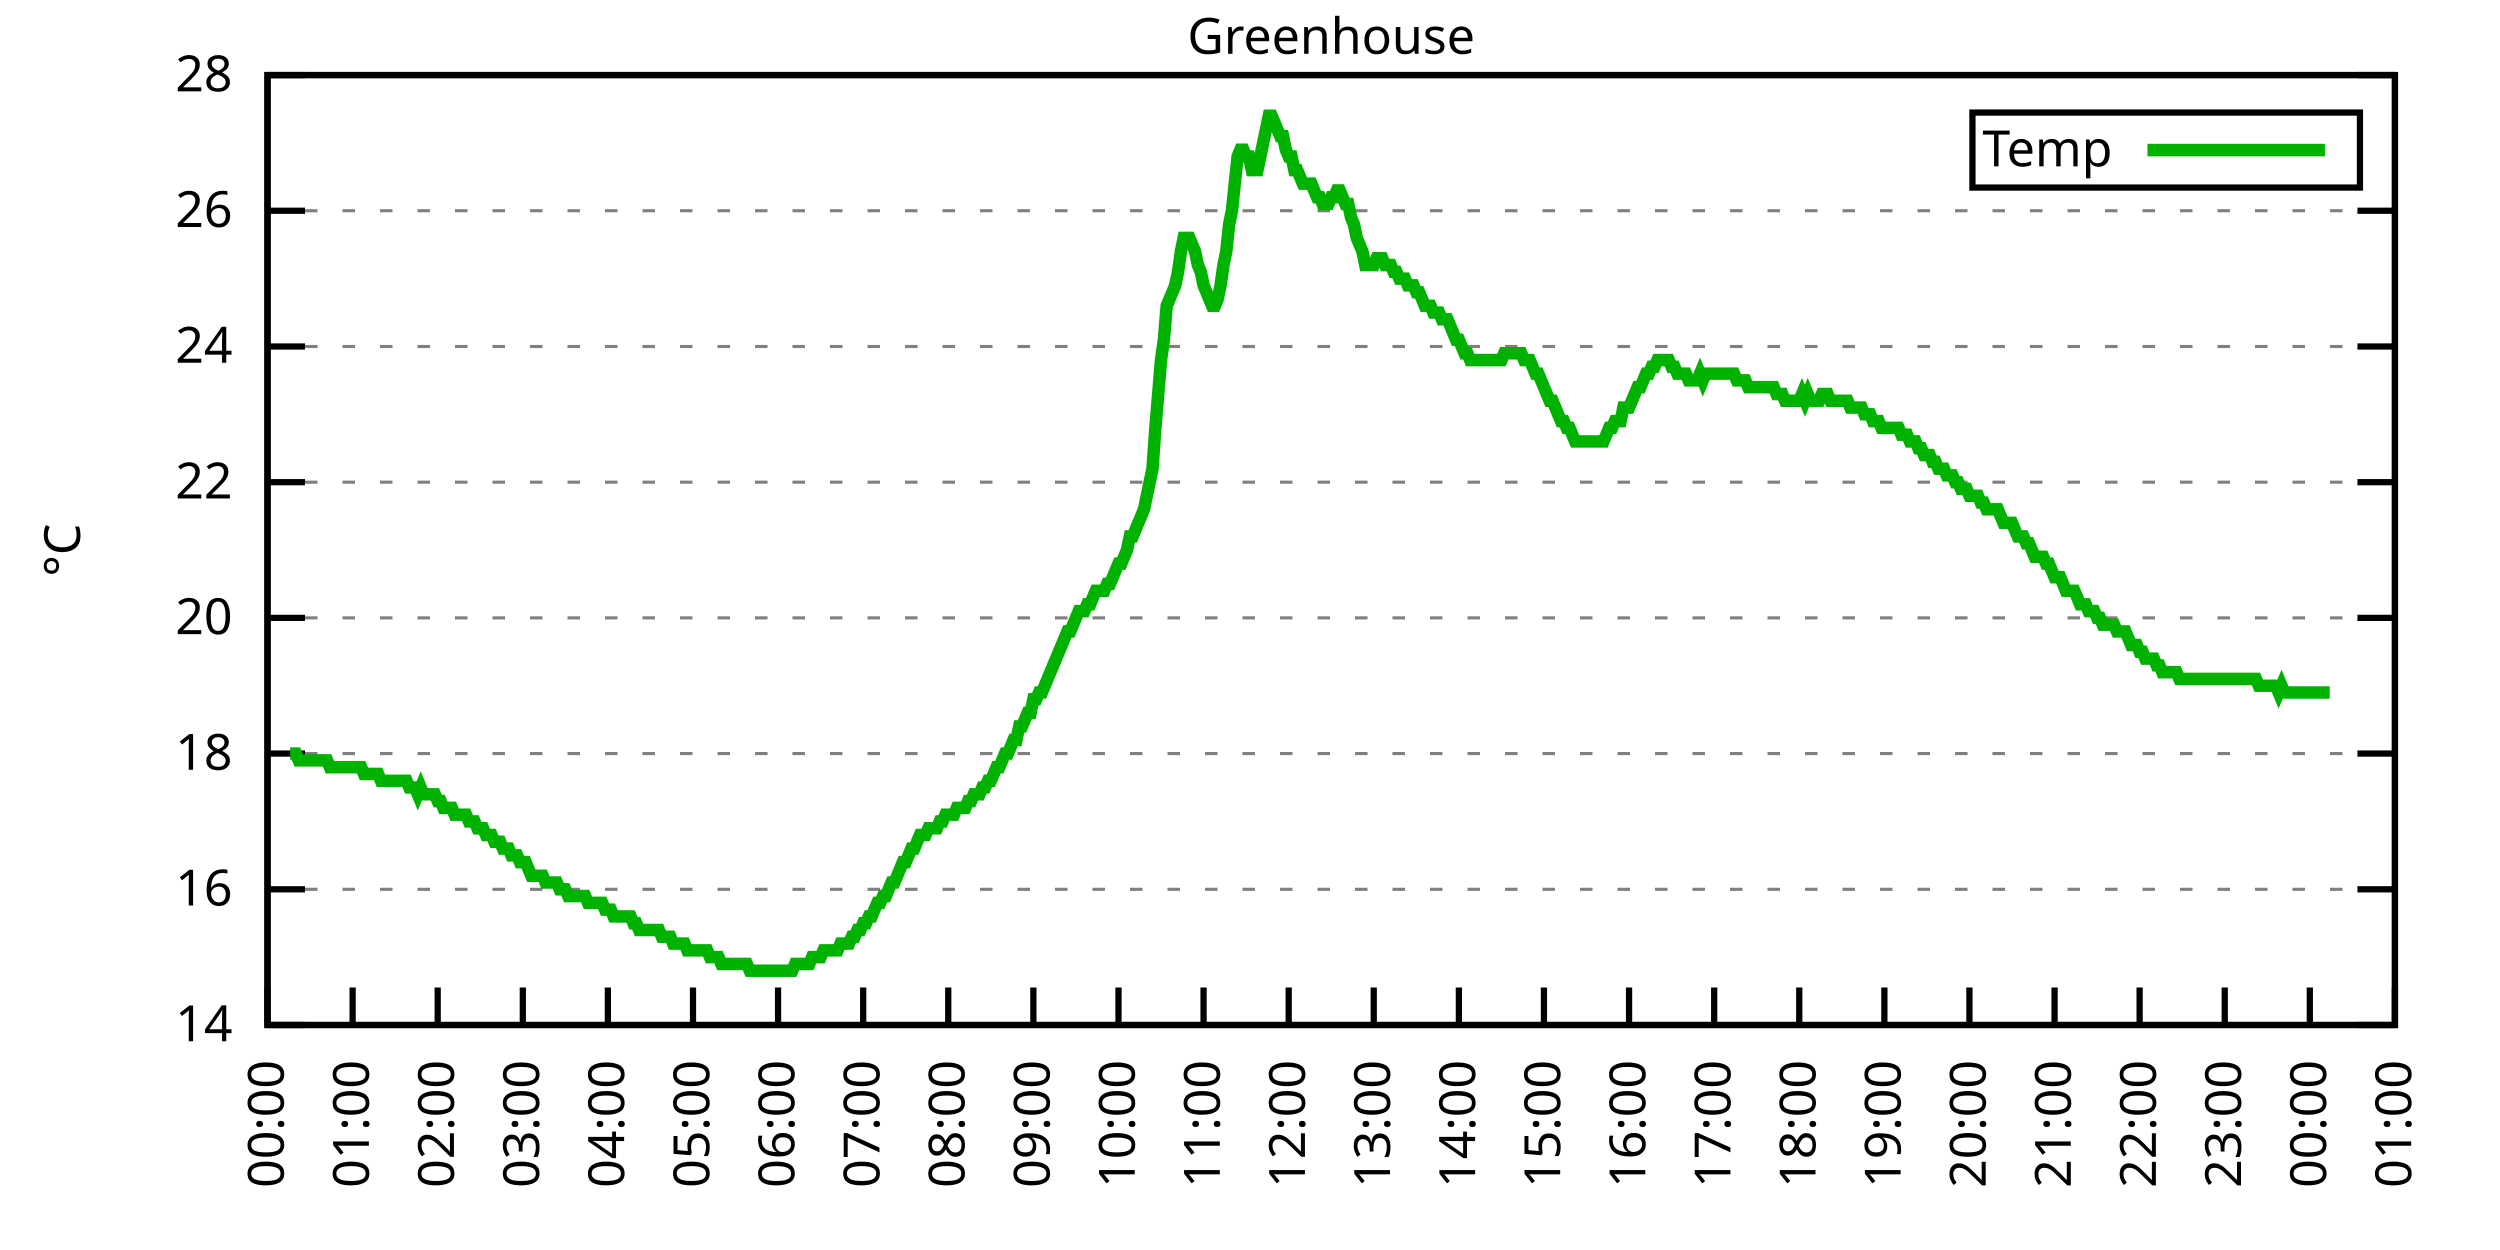
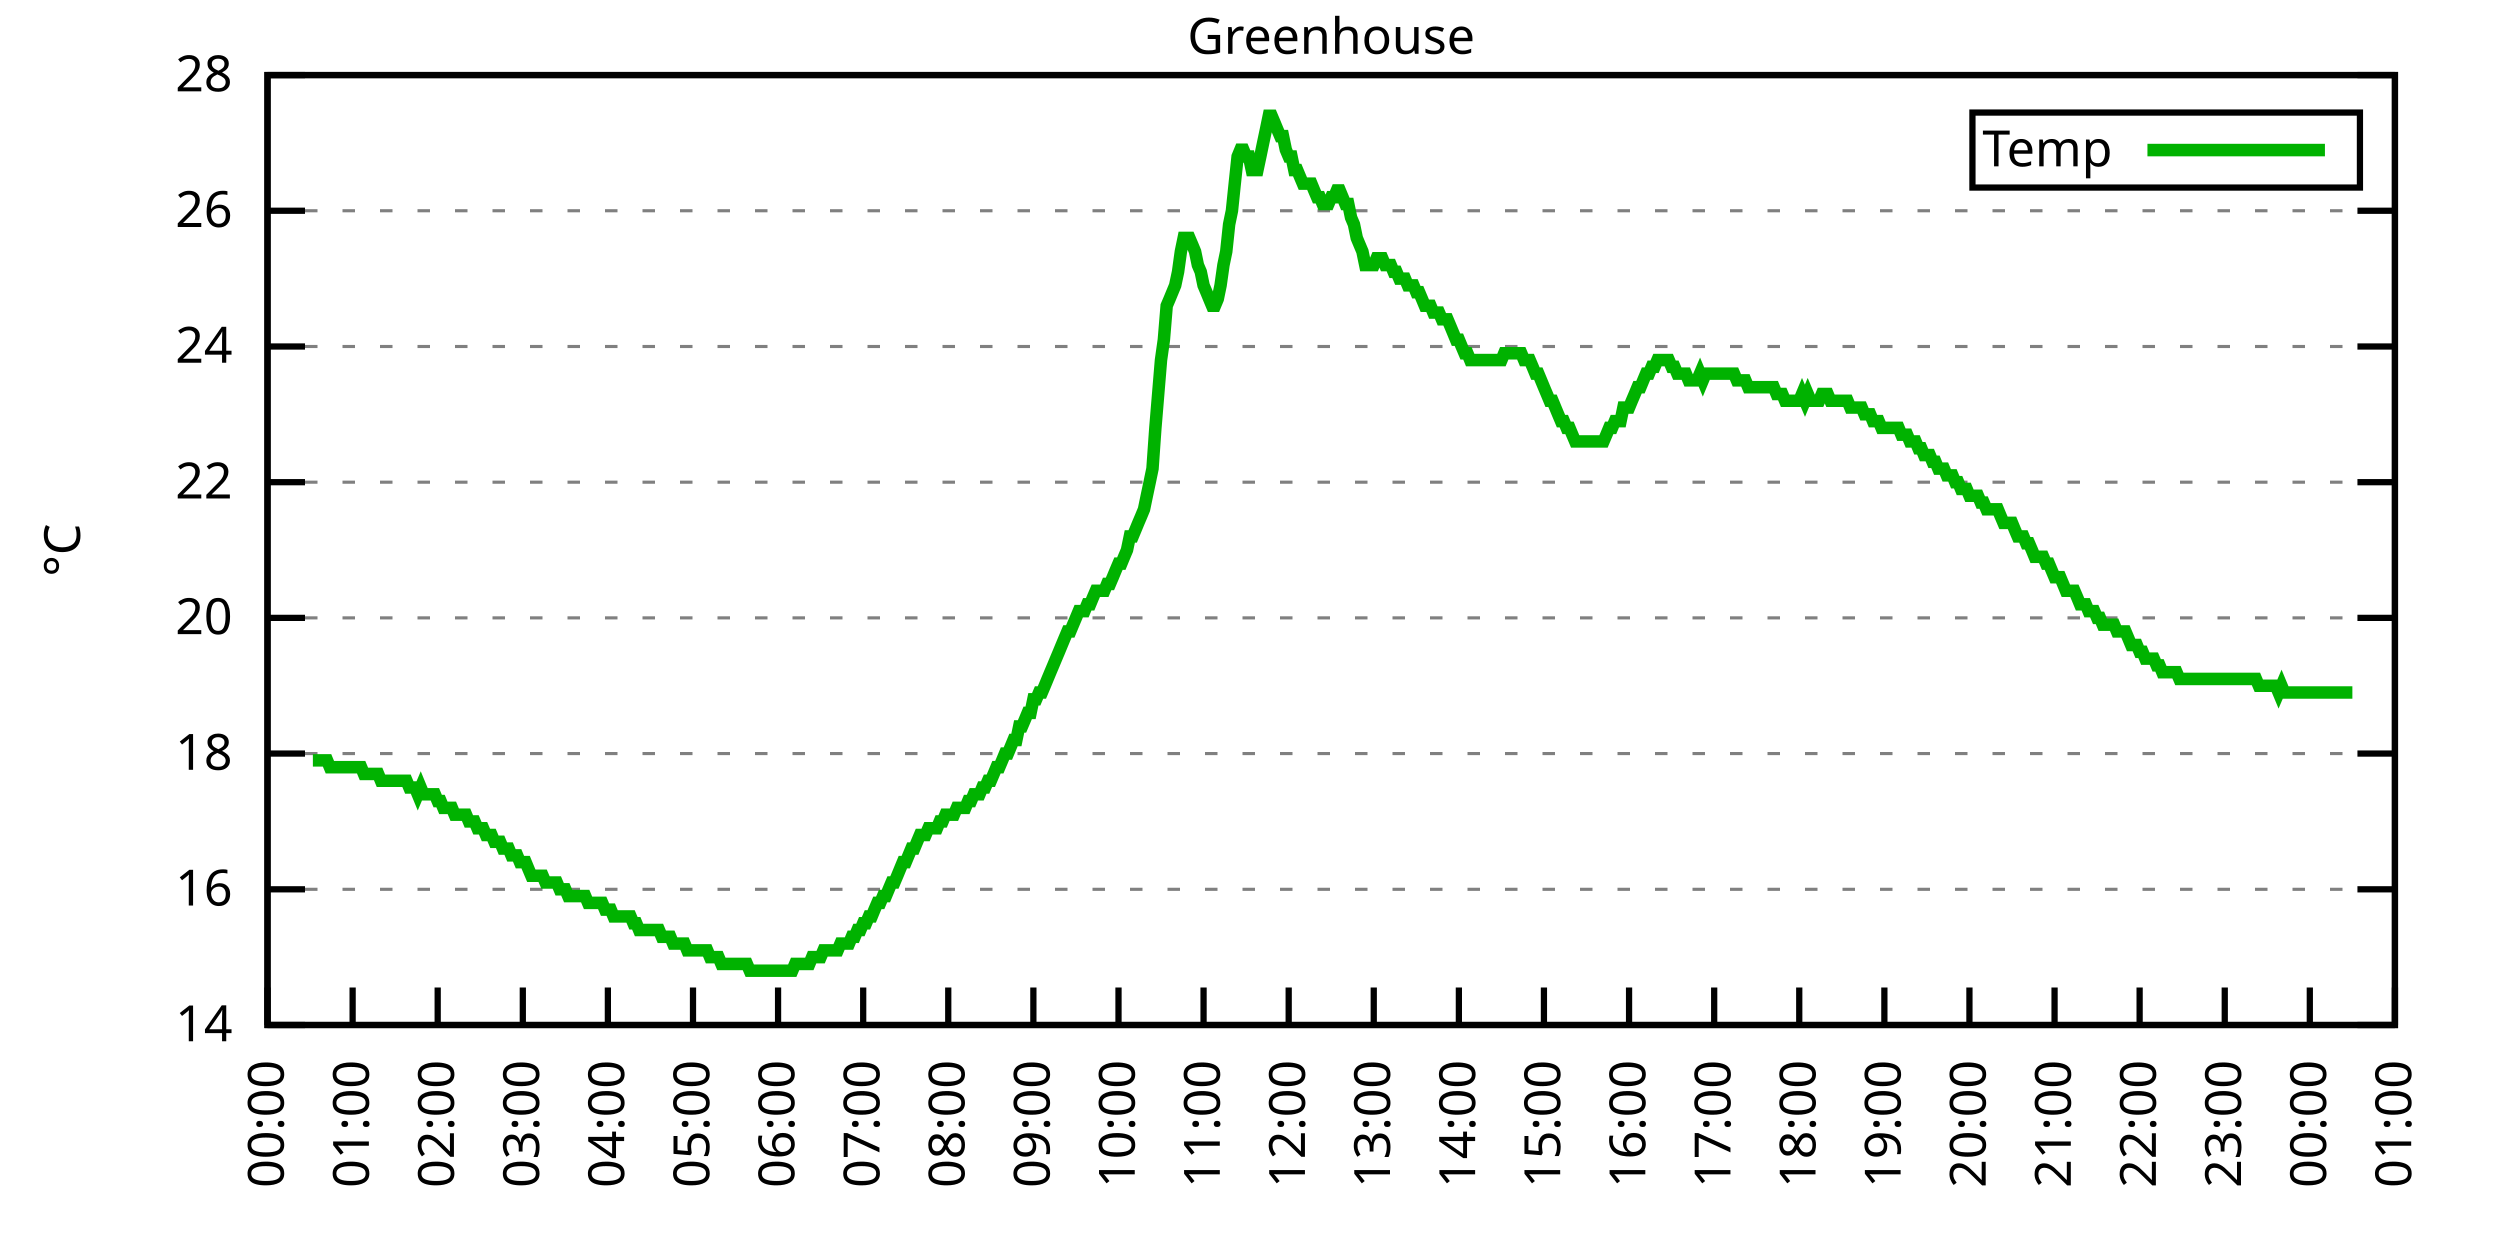
<svg xmlns="http://www.w3.org/2000/svg" xmlns:xlink="http://www.w3.org/1999/xlink" width="400" height="200" viewBox="0 0 400 200">
  <g id="gnuplot_canvas">
    <rect x="0" y="0" width="400" height="200" fill="none" />
    <defs>
      <circle id="gpDot" r="0.5" stroke-width="0.5" stroke="currentColor" />
      <path id="gpPt0" stroke-width="0.333" stroke="currentColor" d="M-1,0 h2 M0,-1 v2" />
      <path id="gpPt1" stroke-width="0.333" stroke="currentColor" d="M-1,-1 L1,1 M1,-1 L-1,1" />
      <path id="gpPt2" stroke-width="0.333" stroke="currentColor" d="M-1,0 L1,0 M0,-1 L0,1 M-1,-1 L1,1 M-1,1 L1,-1" />
      <rect id="gpPt3" stroke-width="0.333" stroke="currentColor" x="-1" y="-1" width="2" height="2" />
      <rect id="gpPt4" stroke-width="0.333" stroke="currentColor" fill="currentColor" x="-1" y="-1" width="2" height="2" />
      <circle id="gpPt5" stroke-width="0.333" stroke="currentColor" cx="0" cy="0" r="1" />
      <use xlink:href="#gpPt5" id="gpPt6" fill="currentColor" stroke="none" />
      <path id="gpPt7" stroke-width="0.333" stroke="currentColor" d="M0,-1.33 L-1.33,0.67 L1.33,0.67 z" />
      <use xlink:href="#gpPt7" id="gpPt8" fill="currentColor" stroke="none" />
      <use xlink:href="#gpPt7" id="gpPt9" stroke="currentColor" transform="rotate(180)" />
      <use xlink:href="#gpPt9" id="gpPt10" fill="currentColor" stroke="none" />
      <use xlink:href="#gpPt3" id="gpPt11" stroke="currentColor" transform="rotate(45)" />
      <use xlink:href="#gpPt11" id="gpPt12" fill="currentColor" stroke="none" />
      <path id="gpPt13" stroke-width="0.333" stroke="currentColor" d="M0,1.330 L1.265,0.411 L0.782,-1.067 L-0.782,-1.076 L-1.265,0.411 z" />
      <use xlink:href="#gpPt13" id="gpPt14" fill="currentColor" stroke="none" />
      <filter id="textbox" filterUnits="objectBoundingBox" x="0" y="0" height="1" width="1">
        <feFlood flood-color="white" flood-opacity="1" result="bgnd" />
        <feComposite in="SourceGraphic" in2="bgnd" operator="atop" />
      </filter>
      <filter id="greybox" filterUnits="objectBoundingBox" x="0" y="0" height="1" width="1">
        <feFlood flood-color="lightgrey" flood-opacity="1" result="grey" />
        <feComposite in="SourceGraphic" in2="grey" operator="atop" />
      </filter>
    </defs>
    <g fill="none" color="white" stroke="currentColor" stroke-width="1.00" stroke-linecap="butt" stroke-linejoin="miter">
</g>
    <g fill="none" color="black" stroke="currentColor" stroke-width="1.00" stroke-linecap="butt" stroke-linejoin="miter">
      <g stroke="none" shape-rendering="crispEdges">
        <polygon fill="rgb(255, 255, 255)" points="42.80,164.00 383.18,164.00 383.18,12.02 42.80,12.02 " />
      </g>
    </g>
    <g fill="none" color="black" stroke="currentColor" stroke-width="1.00" stroke-linecap="butt" stroke-linejoin="miter">
</g>
    <g fill="none" color="black" stroke="black" stroke-width="0.50" stroke-linecap="butt" stroke-linejoin="miter">
</g>
    <g fill="none" color="gray" stroke="currentColor" stroke-width="0.50" stroke-linecap="butt" stroke-linejoin="miter">
      <path stroke="gray" stroke-dasharray="2,4" class="gridline" d="M42.80,164.00 L383.19,164.00  " />
    </g>
    <g fill="none" color="gray" stroke="gray" stroke-width="1.00" stroke-linecap="butt" stroke-linejoin="miter">
</g>
    <g fill="none" color="black" stroke="currentColor" stroke-width="1.00" stroke-linecap="butt" stroke-linejoin="miter">
      <path stroke="black" d="M42.80,164.00 L48.80,164.00 M383.19,164.00 L377.19,164.00  " />
      <g transform="translate(37.20,166.60)" stroke="none" fill="black" font-family="Sans" font-size="8.00" text-anchor="end">
        <text>
          <tspan font-family="Sans"> 14</tspan>
        </text>
      </g>
    </g>
    <g fill="none" color="black" stroke="currentColor" stroke-width="1.00" stroke-linecap="butt" stroke-linejoin="miter">
</g>
    <g fill="none" color="black" stroke="black" stroke-width="0.50" stroke-linecap="butt" stroke-linejoin="miter">
</g>
    <g fill="none" color="gray" stroke="currentColor" stroke-width="0.50" stroke-linecap="butt" stroke-linejoin="miter">
      <path stroke="gray" stroke-dasharray="2,4" class="gridline" d="M42.80,142.29 L383.19,142.29  " />
    </g>
    <g fill="none" color="gray" stroke="gray" stroke-width="1.00" stroke-linecap="butt" stroke-linejoin="miter">
</g>
    <g fill="none" color="black" stroke="currentColor" stroke-width="1.00" stroke-linecap="butt" stroke-linejoin="miter">
      <path stroke="black" d="M42.80,142.29 L48.80,142.29 M383.19,142.29 L377.19,142.29  " />
      <g transform="translate(37.20,144.89)" stroke="none" fill="black" font-family="Sans" font-size="8.00" text-anchor="end">
        <text>
          <tspan font-family="Sans"> 16</tspan>
        </text>
      </g>
    </g>
    <g fill="none" color="black" stroke="currentColor" stroke-width="1.00" stroke-linecap="butt" stroke-linejoin="miter">
</g>
    <g fill="none" color="black" stroke="black" stroke-width="0.50" stroke-linecap="butt" stroke-linejoin="miter">
</g>
    <g fill="none" color="gray" stroke="currentColor" stroke-width="0.50" stroke-linecap="butt" stroke-linejoin="miter">
      <path stroke="gray" stroke-dasharray="2,4" class="gridline" d="M42.80,120.57 L383.19,120.57  " />
    </g>
    <g fill="none" color="gray" stroke="gray" stroke-width="1.00" stroke-linecap="butt" stroke-linejoin="miter">
</g>
    <g fill="none" color="black" stroke="currentColor" stroke-width="1.00" stroke-linecap="butt" stroke-linejoin="miter">
      <path stroke="black" d="M42.80,120.57 L48.80,120.57 M383.19,120.57 L377.19,120.57  " />
      <g transform="translate(37.20,123.17)" stroke="none" fill="black" font-family="Sans" font-size="8.00" text-anchor="end">
        <text>
          <tspan font-family="Sans"> 18</tspan>
        </text>
      </g>
    </g>
    <g fill="none" color="black" stroke="currentColor" stroke-width="1.00" stroke-linecap="butt" stroke-linejoin="miter">
</g>
    <g fill="none" color="black" stroke="black" stroke-width="0.50" stroke-linecap="butt" stroke-linejoin="miter">
</g>
    <g fill="none" color="gray" stroke="currentColor" stroke-width="0.50" stroke-linecap="butt" stroke-linejoin="miter">
      <path stroke="gray" stroke-dasharray="2,4" class="gridline" d="M42.80,98.86 L383.19,98.86  " />
    </g>
    <g fill="none" color="gray" stroke="gray" stroke-width="1.00" stroke-linecap="butt" stroke-linejoin="miter">
</g>
    <g fill="none" color="black" stroke="currentColor" stroke-width="1.00" stroke-linecap="butt" stroke-linejoin="miter">
      <path stroke="black" d="M42.80,98.86 L48.80,98.86 M383.19,98.86 L377.19,98.86  " />
      <g transform="translate(37.20,101.46)" stroke="none" fill="black" font-family="Sans" font-size="8.00" text-anchor="end">
        <text>
          <tspan font-family="Sans"> 20</tspan>
        </text>
      </g>
    </g>
    <g fill="none" color="black" stroke="currentColor" stroke-width="1.00" stroke-linecap="butt" stroke-linejoin="miter">
</g>
    <g fill="none" color="black" stroke="black" stroke-width="0.50" stroke-linecap="butt" stroke-linejoin="miter">
</g>
    <g fill="none" color="gray" stroke="currentColor" stroke-width="0.50" stroke-linecap="butt" stroke-linejoin="miter">
      <path stroke="gray" stroke-dasharray="2,4" class="gridline" d="M42.80,77.15 L383.19,77.15  " />
    </g>
    <g fill="none" color="gray" stroke="gray" stroke-width="1.00" stroke-linecap="butt" stroke-linejoin="miter">
</g>
    <g fill="none" color="black" stroke="currentColor" stroke-width="1.00" stroke-linecap="butt" stroke-linejoin="miter">
      <path stroke="black" d="M42.80,77.15 L48.80,77.15 M383.19,77.15 L377.19,77.15  " />
      <g transform="translate(37.20,79.75)" stroke="none" fill="black" font-family="Sans" font-size="8.00" text-anchor="end">
        <text>
          <tspan font-family="Sans"> 22</tspan>
        </text>
      </g>
    </g>
    <g fill="none" color="black" stroke="currentColor" stroke-width="1.00" stroke-linecap="butt" stroke-linejoin="miter">
</g>
    <g fill="none" color="black" stroke="black" stroke-width="0.50" stroke-linecap="butt" stroke-linejoin="miter">
</g>
    <g fill="none" color="gray" stroke="currentColor" stroke-width="0.50" stroke-linecap="butt" stroke-linejoin="miter">
      <path stroke="gray" stroke-dasharray="2,4" class="gridline" d="M42.80,55.44 L383.19,55.44  " />
    </g>
    <g fill="none" color="gray" stroke="gray" stroke-width="1.00" stroke-linecap="butt" stroke-linejoin="miter">
</g>
    <g fill="none" color="black" stroke="currentColor" stroke-width="1.00" stroke-linecap="butt" stroke-linejoin="miter">
      <path stroke="black" d="M42.80,55.44 L48.80,55.44 M383.19,55.44 L377.19,55.44  " />
      <g transform="translate(37.20,58.04)" stroke="none" fill="black" font-family="Sans" font-size="8.00" text-anchor="end">
        <text>
          <tspan font-family="Sans"> 24</tspan>
        </text>
      </g>
    </g>
    <g fill="none" color="black" stroke="currentColor" stroke-width="1.00" stroke-linecap="butt" stroke-linejoin="miter">
</g>
    <g fill="none" color="black" stroke="black" stroke-width="0.50" stroke-linecap="butt" stroke-linejoin="miter">
</g>
    <g fill="none" color="gray" stroke="currentColor" stroke-width="0.50" stroke-linecap="butt" stroke-linejoin="miter">
      <path stroke="gray" stroke-dasharray="2,4" class="gridline" d="M42.80,33.72 L383.19,33.72  " />
    </g>
    <g fill="none" color="gray" stroke="gray" stroke-width="1.00" stroke-linecap="butt" stroke-linejoin="miter">
</g>
    <g fill="none" color="black" stroke="currentColor" stroke-width="1.00" stroke-linecap="butt" stroke-linejoin="miter">
      <path stroke="black" d="M42.80,33.72 L48.80,33.72 M383.19,33.72 L377.19,33.72  " />
      <g transform="translate(37.20,36.32)" stroke="none" fill="black" font-family="Sans" font-size="8.00" text-anchor="end">
        <text>
          <tspan font-family="Sans"> 26</tspan>
        </text>
      </g>
    </g>
    <g fill="none" color="black" stroke="currentColor" stroke-width="1.00" stroke-linecap="butt" stroke-linejoin="miter">
</g>
    <g fill="none" color="black" stroke="black" stroke-width="0.50" stroke-linecap="butt" stroke-linejoin="miter">
</g>
    <g fill="none" color="gray" stroke="currentColor" stroke-width="0.50" stroke-linecap="butt" stroke-linejoin="miter">
      <path stroke="gray" stroke-dasharray="2,4" class="gridline" d="M42.80,12.01 L383.19,12.01  " />
    </g>
    <g fill="none" color="gray" stroke="gray" stroke-width="1.00" stroke-linecap="butt" stroke-linejoin="miter">
</g>
    <g fill="none" color="black" stroke="currentColor" stroke-width="1.00" stroke-linecap="butt" stroke-linejoin="miter">
      <path stroke="black" d="M42.80,12.01 L48.80,12.01 M383.19,12.01 L377.19,12.01  " />
      <g transform="translate(37.20,14.61)" stroke="none" fill="black" font-family="Sans" font-size="8.00" text-anchor="end">
        <text>
          <tspan font-family="Sans"> 28</tspan>
        </text>
      </g>
    </g>
    <g fill="none" color="black" stroke="currentColor" stroke-width="1.00" stroke-linecap="butt" stroke-linejoin="miter">
      <path stroke="black" d="M42.80,164.00 L42.80,158.00  " />
      <g transform="translate(45.40,169.60) rotate(270.00)" stroke="none" fill="black" font-family="Sans" font-size="8.00" text-anchor="end">
        <text>
          <tspan font-family="Sans">00:00</tspan>
        </text>
      </g>
    </g>
    <g fill="none" color="black" stroke="currentColor" stroke-width="1.00" stroke-linecap="butt" stroke-linejoin="miter">
      <path stroke="black" d="M56.42,164.00 L56.42,158.00  " />
      <g transform="translate(59.02,169.60) rotate(270.00)" stroke="none" fill="black" font-family="Sans" font-size="8.00" text-anchor="end">
        <text>
          <tspan font-family="Sans">01:00</tspan>
        </text>
      </g>
    </g>
    <g fill="none" color="black" stroke="currentColor" stroke-width="1.00" stroke-linecap="butt" stroke-linejoin="miter">
      <path stroke="black" d="M70.03,164.00 L70.03,158.00  " />
      <g transform="translate(72.63,169.60) rotate(270.00)" stroke="none" fill="black" font-family="Sans" font-size="8.00" text-anchor="end">
        <text>
          <tspan font-family="Sans">02:00</tspan>
        </text>
      </g>
    </g>
    <g fill="none" color="black" stroke="currentColor" stroke-width="1.00" stroke-linecap="butt" stroke-linejoin="miter">
      <path stroke="black" d="M83.65,164.00 L83.65,158.00  " />
      <g transform="translate(86.25,169.60) rotate(270.00)" stroke="none" fill="black" font-family="Sans" font-size="8.00" text-anchor="end">
        <text>
          <tspan font-family="Sans">03:00</tspan>
        </text>
      </g>
    </g>
    <g fill="none" color="black" stroke="currentColor" stroke-width="1.00" stroke-linecap="butt" stroke-linejoin="miter">
      <path stroke="black" d="M97.26,164.00 L97.26,158.00  " />
      <g transform="translate(99.86,169.60) rotate(270.00)" stroke="none" fill="black" font-family="Sans" font-size="8.00" text-anchor="end">
        <text>
          <tspan font-family="Sans">04:00</tspan>
        </text>
      </g>
    </g>
    <g fill="none" color="black" stroke="currentColor" stroke-width="1.00" stroke-linecap="butt" stroke-linejoin="miter">
      <path stroke="black" d="M110.88,164.00 L110.88,158.00  " />
      <g transform="translate(113.48,169.60) rotate(270.00)" stroke="none" fill="black" font-family="Sans" font-size="8.00" text-anchor="end">
        <text>
          <tspan font-family="Sans">05:00</tspan>
        </text>
      </g>
    </g>
    <g fill="none" color="black" stroke="currentColor" stroke-width="1.00" stroke-linecap="butt" stroke-linejoin="miter">
      <path stroke="black" d="M124.49,164.00 L124.49,158.00  " />
      <g transform="translate(127.09,169.60) rotate(270.00)" stroke="none" fill="black" font-family="Sans" font-size="8.00" text-anchor="end">
        <text>
          <tspan font-family="Sans">06:00</tspan>
        </text>
      </g>
    </g>
    <g fill="none" color="black" stroke="currentColor" stroke-width="1.00" stroke-linecap="butt" stroke-linejoin="miter">
      <path stroke="black" d="M138.11,164.00 L138.11,158.00  " />
      <g transform="translate(140.71,169.60) rotate(270.00)" stroke="none" fill="black" font-family="Sans" font-size="8.00" text-anchor="end">
        <text>
          <tspan font-family="Sans">07:00</tspan>
        </text>
      </g>
    </g>
    <g fill="none" color="black" stroke="currentColor" stroke-width="1.00" stroke-linecap="butt" stroke-linejoin="miter">
      <path stroke="black" d="M151.72,164.00 L151.72,158.00  " />
      <g transform="translate(154.32,169.60) rotate(270.00)" stroke="none" fill="black" font-family="Sans" font-size="8.00" text-anchor="end">
        <text>
          <tspan font-family="Sans">08:00</tspan>
        </text>
      </g>
    </g>
    <g fill="none" color="black" stroke="currentColor" stroke-width="1.00" stroke-linecap="butt" stroke-linejoin="miter">
      <path stroke="black" d="M165.34,164.00 L165.34,158.00  " />
      <g transform="translate(167.94,169.60) rotate(270.00)" stroke="none" fill="black" font-family="Sans" font-size="8.00" text-anchor="end">
        <text>
          <tspan font-family="Sans">09:00</tspan>
        </text>
      </g>
    </g>
    <g fill="none" color="black" stroke="currentColor" stroke-width="1.00" stroke-linecap="butt" stroke-linejoin="miter">
      <path stroke="black" d="M178.96,164.00 L178.96,158.00  " />
      <g transform="translate(181.56,169.60) rotate(270.00)" stroke="none" fill="black" font-family="Sans" font-size="8.00" text-anchor="end">
        <text>
          <tspan font-family="Sans">10:00</tspan>
        </text>
      </g>
    </g>
    <g fill="none" color="black" stroke="currentColor" stroke-width="1.00" stroke-linecap="butt" stroke-linejoin="miter">
      <path stroke="black" d="M192.57,164.00 L192.57,158.00  " />
      <g transform="translate(195.17,169.60) rotate(270.00)" stroke="none" fill="black" font-family="Sans" font-size="8.00" text-anchor="end">
        <text>
          <tspan font-family="Sans">11:00</tspan>
        </text>
      </g>
    </g>
    <g fill="none" color="black" stroke="currentColor" stroke-width="1.00" stroke-linecap="butt" stroke-linejoin="miter">
      <path stroke="black" d="M206.19,164.00 L206.19,158.00  " />
      <g transform="translate(208.79,169.60) rotate(270.00)" stroke="none" fill="black" font-family="Sans" font-size="8.00" text-anchor="end">
        <text>
          <tspan font-family="Sans">12:00</tspan>
        </text>
      </g>
    </g>
    <g fill="none" color="black" stroke="currentColor" stroke-width="1.00" stroke-linecap="butt" stroke-linejoin="miter">
      <path stroke="black" d="M219.80,164.00 L219.80,158.00  " />
      <g transform="translate(222.40,169.60) rotate(270.00)" stroke="none" fill="black" font-family="Sans" font-size="8.00" text-anchor="end">
        <text>
          <tspan font-family="Sans">13:00</tspan>
        </text>
      </g>
    </g>
    <g fill="none" color="black" stroke="currentColor" stroke-width="1.00" stroke-linecap="butt" stroke-linejoin="miter">
      <path stroke="black" d="M233.42,164.00 L233.42,158.00  " />
      <g transform="translate(236.02,169.60) rotate(270.00)" stroke="none" fill="black" font-family="Sans" font-size="8.00" text-anchor="end">
        <text>
          <tspan font-family="Sans">14:00</tspan>
        </text>
      </g>
    </g>
    <g fill="none" color="black" stroke="currentColor" stroke-width="1.00" stroke-linecap="butt" stroke-linejoin="miter">
      <path stroke="black" d="M247.03,164.00 L247.03,158.00  " />
      <g transform="translate(249.63,169.60) rotate(270.00)" stroke="none" fill="black" font-family="Sans" font-size="8.00" text-anchor="end">
        <text>
          <tspan font-family="Sans">15:00</tspan>
        </text>
      </g>
    </g>
    <g fill="none" color="black" stroke="currentColor" stroke-width="1.00" stroke-linecap="butt" stroke-linejoin="miter">
      <path stroke="black" d="M260.65,164.00 L260.65,158.00  " />
      <g transform="translate(263.25,169.60) rotate(270.00)" stroke="none" fill="black" font-family="Sans" font-size="8.00" text-anchor="end">
        <text>
          <tspan font-family="Sans">16:00</tspan>
        </text>
      </g>
    </g>
    <g fill="none" color="black" stroke="currentColor" stroke-width="1.00" stroke-linecap="butt" stroke-linejoin="miter">
      <path stroke="black" d="M274.27,164.00 L274.27,158.00  " />
      <g transform="translate(276.87,169.60) rotate(270.00)" stroke="none" fill="black" font-family="Sans" font-size="8.00" text-anchor="end">
        <text>
          <tspan font-family="Sans">17:00</tspan>
        </text>
      </g>
    </g>
    <g fill="none" color="black" stroke="currentColor" stroke-width="1.00" stroke-linecap="butt" stroke-linejoin="miter">
      <path stroke="black" d="M287.88,164.00 L287.88,158.00  " />
      <g transform="translate(290.48,169.60) rotate(270.00)" stroke="none" fill="black" font-family="Sans" font-size="8.00" text-anchor="end">
        <text>
          <tspan font-family="Sans">18:00</tspan>
        </text>
      </g>
    </g>
    <g fill="none" color="black" stroke="currentColor" stroke-width="1.00" stroke-linecap="butt" stroke-linejoin="miter">
      <path stroke="black" d="M301.50,164.00 L301.50,158.00  " />
      <g transform="translate(304.10,169.60) rotate(270.00)" stroke="none" fill="black" font-family="Sans" font-size="8.00" text-anchor="end">
        <text>
          <tspan font-family="Sans">19:00</tspan>
        </text>
      </g>
    </g>
    <g fill="none" color="black" stroke="currentColor" stroke-width="1.00" stroke-linecap="butt" stroke-linejoin="miter">
      <path stroke="black" d="M315.11,164.00 L315.11,158.00  " />
      <g transform="translate(317.71,169.60) rotate(270.00)" stroke="none" fill="black" font-family="Sans" font-size="8.00" text-anchor="end">
        <text>
          <tspan font-family="Sans">20:00</tspan>
        </text>
      </g>
    </g>
    <g fill="none" color="black" stroke="currentColor" stroke-width="1.00" stroke-linecap="butt" stroke-linejoin="miter">
      <path stroke="black" d="M328.73,164.00 L328.73,158.00  " />
      <g transform="translate(331.33,169.60) rotate(270.00)" stroke="none" fill="black" font-family="Sans" font-size="8.00" text-anchor="end">
        <text>
          <tspan font-family="Sans">21:00</tspan>
        </text>
      </g>
    </g>
    <g fill="none" color="black" stroke="currentColor" stroke-width="1.00" stroke-linecap="butt" stroke-linejoin="miter">
      <path stroke="black" d="M342.34,164.00 L342.34,158.00  " />
      <g transform="translate(344.94,169.60) rotate(270.00)" stroke="none" fill="black" font-family="Sans" font-size="8.00" text-anchor="end">
        <text>
          <tspan font-family="Sans">22:00</tspan>
        </text>
      </g>
    </g>
    <g fill="none" color="black" stroke="currentColor" stroke-width="1.00" stroke-linecap="butt" stroke-linejoin="miter">
      <path stroke="black" d="M355.96,164.00 L355.96,158.00  " />
      <g transform="translate(358.56,169.60) rotate(270.00)" stroke="none" fill="black" font-family="Sans" font-size="8.00" text-anchor="end">
        <text>
          <tspan font-family="Sans">23:00</tspan>
        </text>
      </g>
    </g>
    <g fill="none" color="black" stroke="currentColor" stroke-width="1.00" stroke-linecap="butt" stroke-linejoin="miter">
      <path stroke="black" d="M369.57,164.00 L369.57,158.00  " />
      <g transform="translate(372.17,169.60) rotate(270.00)" stroke="none" fill="black" font-family="Sans" font-size="8.00" text-anchor="end">
        <text>
          <tspan font-family="Sans">00:00</tspan>
        </text>
      </g>
    </g>
    <g fill="none" color="black" stroke="currentColor" stroke-width="1.00" stroke-linecap="butt" stroke-linejoin="miter">
      <path stroke="black" d="M383.19,164.00 L383.19,158.00  " />
      <g transform="translate(385.79,169.60) rotate(270.00)" stroke="none" fill="black" font-family="Sans" font-size="8.00" text-anchor="end">
        <text>
          <tspan font-family="Sans">01:00</tspan>
        </text>
      </g>
    </g>
    <g fill="none" color="black" stroke="currentColor" stroke-width="1.00" stroke-linecap="butt" stroke-linejoin="miter">
</g>
    <g fill="none" color="black" stroke="currentColor" stroke-width="1.00" stroke-linecap="butt" stroke-linejoin="miter">
      <path stroke="black" d="M42.80,12.01 L42.80,164.00 L383.19,164.00 L383.19,12.01 L42.80,12.01 Z  " />
    </g>
    <g fill="none" color="black" stroke="currentColor" stroke-width="1.00" stroke-linecap="butt" stroke-linejoin="miter">
</g>
    <g fill="none" color="black" stroke="currentColor" stroke-width="1.00" stroke-linecap="butt" stroke-linejoin="miter">
      <path stroke="black" d="M315.59,30.01 L315.59,18.01 L377.59,18.01 L377.59,30.01 L315.59,30.01 Z  " />
    </g>
    <g id="Greenhouse_plot_1">
      <g fill="none" color="white" stroke="black" stroke-width="2.00" stroke-linecap="butt" stroke-linejoin="miter">
</g>
      <g fill="none" color="black" stroke="currentColor" stroke-width="2.00" stroke-linecap="butt" stroke-linejoin="miter">
        <g transform="translate(337.99,26.61)" stroke="none" fill="black" font-family="Sans" font-size="8.00" text-anchor="end">
          <text>
            <tspan font-family="Sans">Temp</tspan>
          </text>
        </g>
      </g>
      <g fill="none" color="black" stroke="currentColor" stroke-width="2.00" stroke-linecap="butt" stroke-linejoin="miter">
-         <path stroke="rgb(  0, 178,   0)" d="M343.59,24.01 L371.99,24.01 M46.43,120.57 L46.88,120.57 L47.34,120.57 L47.79,121.66 L48.25,121.66 L48.70,121.66   L49.15,121.66 L49.61,121.66 L50.06,121.66 L50.52,121.66 L50.97,121.66 L51.42,121.66 L51.88,121.66 L52.33,121.66   L52.78,122.75 L53.24,122.75 L53.69,122.75 L54.15,122.75 L54.60,122.75 L55.05,122.75 L55.51,122.75 L55.96,122.75   L56.42,122.75 L56.87,122.75 L57.32,122.75 L57.78,122.75 L58.23,123.83 L58.68,123.83 L59.14,123.83 L59.59,123.83   L60.05,123.83 L60.50,123.83 L60.95,124.92 L61.41,124.92 L61.86,124.92 L62.32,124.92 L62.77,124.92 L63.22,124.92   L63.68,124.92 L64.13,124.92 L64.58,124.92 L65.04,124.92 L65.49,126.00 L65.95,126.00 L66.40,126.00 L66.85,127.09   L67.31,126.00 L67.76,127.09 L68.22,127.09 L68.67,127.09 L69.12,127.09 L69.58,127.09 L70.03,128.17 L70.49,128.17   L70.94,129.26 L71.39,129.26 L71.85,129.26 L72.30,129.26 L72.75,130.35 L73.21,130.35 L73.66,130.35 L74.12,130.35   L74.57,130.35 L75.02,131.43 L75.48,131.43 L75.93,131.43 L76.39,132.52 L76.84,132.52 L77.29,132.52 L77.75,133.60   L78.20,133.60 L78.65,133.60 L79.11,134.69 L79.56,134.69 L80.02,134.69 L80.47,135.77 L80.92,135.77 L81.38,135.77   L81.83,136.86 L82.29,136.86 L82.74,136.86 L83.19,137.94 L83.65,137.94 L84.10,137.94 L84.55,139.03 L85.01,140.12   L85.46,140.12 L85.92,140.12 L86.37,140.12 L86.82,140.12 L87.28,141.20 L87.73,141.20 L88.19,141.20 L88.64,141.20   L89.09,141.20 L89.55,142.29 L90.00,142.29 L90.45,142.29 L90.91,143.37 L91.36,143.37 L91.82,143.37 L92.27,143.37   L92.72,143.37 L93.18,143.37 L93.63,143.37 L94.09,144.46 L94.54,144.46 L94.99,144.46 L95.45,144.46 L95.90,144.46   L96.35,144.46 L96.81,145.54 L97.26,145.54 L97.72,145.54 L98.17,146.63 L98.62,146.63 L99.08,146.63 L99.53,146.63   L99.99,146.63 L100.44,146.63 L100.89,146.63 L101.35,147.72 L101.80,147.72 L102.25,148.80 L102.71,148.80 L103.16,148.80   L103.62,148.80 L104.07,148.80 L104.52,148.80 L104.98,148.80 L105.43,148.80 L105.89,149.89 L106.34,149.89 L106.79,149.89   L107.25,149.89 L107.70,150.97 L108.15,150.97 L108.61,150.97 L109.06,150.97 L109.52,150.97 L109.97,152.06 L110.42,152.06   L110.88,152.06 L111.33,152.06 L111.79,152.06 L112.24,152.06 L112.69,152.06 L113.15,152.06 L113.60,153.14 L114.05,153.14   L114.51,153.14 L114.96,153.14 L115.42,154.23 L115.87,154.23 L116.32,154.23 L116.78,154.23 L117.23,154.23 L117.69,154.23   L118.14,154.23 L118.59,154.23 L119.05,154.23 L119.50,154.23 L119.96,155.31 L120.41,155.31 L120.86,155.31 L121.32,155.31   L121.77,155.31 L122.22,155.31 L122.68,155.31 L123.13,155.31 L123.59,155.31 L124.04,155.31 L124.49,155.31 L124.95,155.31   L125.40,155.31 L125.86,155.31 L126.31,155.31 L126.76,155.31 L127.22,154.23 L127.67,154.23 L128.12,154.23 L128.58,154.23   L129.03,154.23 L129.49,154.23 L129.94,153.14 L130.39,153.14 L130.85,153.14 L131.30,153.14 L131.76,152.06 L132.21,152.06   L132.66,152.06 L133.12,152.06 L133.57,152.06 L134.02,152.06 L134.48,150.97 L134.93,150.97 L135.39,150.97 L135.84,150.97   L136.29,149.89 L136.75,149.89 L137.20,148.80 L137.66,148.80 L138.11,147.72 L138.56,147.72 L139.02,146.63 L139.47,146.63   L139.92,145.54 L140.38,144.46 L140.83,144.46 L141.29,143.37 L141.74,143.37 L142.19,142.29 L142.65,141.20 L143.10,141.20   L143.56,140.12 L144.01,139.03 L144.46,137.94 L144.92,137.94 L145.37,136.86 L145.82,135.77 L146.28,135.77 L146.73,134.69   L147.19,133.60 L147.64,133.60 L148.09,133.60 L148.55,132.52 L149.00,132.52 L149.46,132.52 L149.91,132.52 L150.36,131.43   L150.82,131.43 L151.27,130.35 L151.72,130.35 L152.18,130.35 L152.63,130.35 L153.09,129.26 L153.54,129.26 L153.99,129.26   L154.45,129.26 L154.90,128.17 L155.36,128.17 L155.81,127.09 L156.26,127.09 L156.72,127.09 L157.17,126.00 L157.62,126.00   L158.08,124.92 L158.53,124.92 L158.99,123.83 L159.44,122.75 L159.89,122.75 L160.35,121.66 L160.80,120.57 L161.26,120.57   L161.71,119.49 L162.16,118.40 L162.62,118.40 L163.07,116.23 L163.52,116.23 L163.98,115.15 L164.43,114.06 L164.89,114.06   L165.34,111.89 L165.79,111.89 L166.25,110.80 L166.70,110.80 L167.16,109.72 L167.61,108.63 L168.06,107.55 L168.52,106.46   L168.97,105.38 L169.43,104.29 L169.88,103.20 L170.33,102.12 L170.79,101.03 L171.24,101.03 L171.69,99.95 L172.15,98.86   L172.60,97.78 L173.06,97.78 L173.51,97.78 L173.96,96.69 L174.42,96.69 L174.87,95.60 L175.33,94.52 L175.78,94.52   L176.23,94.52 L176.69,94.52 L177.14,93.43 L177.59,93.43 L178.05,92.35 L178.50,91.26 L178.96,90.18 L179.41,90.18   L179.86,89.09 L180.32,88.00 L180.77,85.83 L181.23,85.83 L181.68,84.75 L182.13,83.66 L182.59,82.58 L183.04,81.49   L183.49,79.32 L183.95,77.15 L184.40,74.98 L184.86,68.46 L185.31,63.04 L185.76,57.61 L186.22,54.35 L186.67,48.92   L187.13,47.84 L187.58,46.75 L188.03,45.66 L188.49,43.49 L188.94,40.24 L189.39,38.07 L189.85,38.07 L190.30,38.07   L190.76,39.15 L191.21,40.24 L191.66,42.41 L192.12,43.49 L192.57,45.66 L193.03,46.75 L193.48,47.84 L193.93,48.92   L194.39,48.92 L194.84,47.84 L195.29,45.66 L195.75,42.41 L196.20,40.24 L196.66,35.89 L197.11,33.72 L197.56,29.38   L198.02,25.04 L198.47,23.95 L198.93,23.95 L199.38,25.04 L199.83,25.04 L200.29,27.21 L200.74,27.21 L201.19,27.21   L201.65,25.04 L202.10,22.87 L202.56,20.70 L203.01,18.52 L203.46,18.52 L203.92,19.61 L204.37,20.70 L204.83,21.78   L205.28,21.78 L205.73,23.95 L206.19,25.04 L206.64,25.04 L207.09,27.21 L207.55,27.21 L208.00,28.29 L208.46,29.38   L208.91,29.38 L209.36,29.38 L209.82,29.38 L210.27,30.47 L210.73,31.55 L211.18,31.55 L211.63,32.64 L212.09,32.64   L212.54,32.64 L213.00,31.55 L213.45,31.55 L213.90,30.47 L214.36,30.47 L214.81,31.55 L215.26,32.64 L215.72,32.64   L216.17,34.81 L216.63,35.89 L217.08,38.07 L217.53,39.15 L217.99,40.24 L218.44,42.41 L218.90,42.41 L219.35,42.41   L219.80,42.41 L220.26,41.32 L220.71,41.32 L221.16,41.32 L221.62,42.41 L222.07,42.41 L222.53,42.41 L222.98,43.49   L223.43,43.49 L223.89,44.58 L224.34,44.58 L224.80,44.58 L225.25,45.66 L225.70,45.66 L226.16,45.66 L226.61,46.75   L227.06,46.75 L227.52,47.84 L227.97,48.92 L228.43,48.92 L228.88,48.92 L229.33,50.01 L229.79,50.01 L230.24,50.01   L230.70,51.09 L231.15,51.09 L231.60,51.09 L232.06,52.18 L232.51,53.26 L232.96,54.35 L233.42,54.35 L233.87,55.44   L234.33,56.52 L234.78,56.52 L235.23,57.61 L235.69,57.61 L236.14,57.61 L236.60,57.61 L237.05,57.61 L237.50,57.61   L237.96,57.61 L238.41,57.61 L238.86,57.61 L239.32,57.61 L239.77,57.61 L240.23,57.61 L240.68,56.52 L241.13,56.52   L241.59,56.52 L242.04,56.52 L242.50,56.52 L242.95,56.52 L243.40,56.52 L243.86,57.61 L244.31,57.61 L244.76,57.61   L245.22,58.69 L245.67,59.78 L246.13,59.78 L246.58,60.86 L247.03,61.95 L247.49,63.04 L247.94,64.12 L248.40,64.12   L248.85,65.21 L249.30,66.29 L249.76,67.38 L250.21,67.38 L250.66,68.46 L251.12,68.46 L251.57,69.55 L252.03,70.63   L252.48,70.63 L252.93,70.63 L253.39,70.63 L253.84,70.63 L254.30,70.63 L254.75,70.63 L255.20,70.63 L255.66,70.63   L256.11,70.63 L256.56,70.63 L257.02,69.55 L257.47,68.46 L257.93,68.46 L258.38,67.38 L258.83,67.38 L259.29,67.38   L259.74,65.21 L260.20,65.21 L260.65,65.21 L261.10,64.12 L261.56,63.04 L262.01,61.95 L262.47,61.95 L262.92,60.86   L263.37,59.78 L263.83,59.78 L264.28,58.69 L264.73,58.69 L265.19,57.61 L265.64,57.61 L266.10,57.61 L266.55,57.61   L267.00,57.61 L267.46,58.69 L267.91,58.69 L268.37,59.78 L268.82,59.78 L269.27,59.78 L269.73,59.78 L270.18,60.86   L270.63,60.86 L271.09,60.86 L271.54,60.86 L272.00,59.78 L272.45,60.86 L272.90,59.78 L273.36,59.78 L273.81,59.78   L274.27,59.78 L274.72,59.78 L275.17,59.78 L275.63,59.78 L276.08,59.78 L276.53,59.78 L276.99,59.78 L277.44,59.78   L277.90,60.86 L278.35,60.86 L278.80,60.86 L279.26,60.86 L279.71,61.95 L280.17,61.95 L280.62,61.95 L281.07,61.95   L281.53,61.95 L281.98,61.95 L282.43,61.95 L282.89,61.95 L283.34,61.95 L283.80,61.95 L284.25,63.04 L284.70,63.04   L285.16,63.04 L285.61,64.12 L286.07,64.12 L286.52,64.12 L286.97,64.12 L287.43,64.12 L287.88,64.12 L288.33,63.04   L288.79,64.12 L289.24,63.04 L289.70,64.12 L290.15,64.12 L290.60,64.12 L291.06,64.12 L291.51,63.04 L291.97,63.04   L292.42,63.04 L292.87,64.12 L293.33,64.12 L293.78,64.12 L294.23,64.12 L294.69,64.12 L295.14,64.12 L295.60,64.12   L296.05,65.21 L296.50,65.21 L296.96,65.21 L297.41,65.21 L297.87,65.21 L298.32,66.29 L298.77,66.29 L299.23,66.29   L299.68,67.38 L300.13,67.38 L300.59,67.38 L301.04,68.46 L301.50,68.46 L301.95,68.46 L302.40,68.46 L302.86,68.46   L303.31,68.46 L303.77,68.46 L304.22,69.55 L304.67,69.55 L305.13,69.55 L305.58,70.63 L306.03,70.63 L306.49,70.63   L306.94,71.72 L307.40,71.72 L307.85,72.81 L308.30,72.81 L308.76,72.81 L309.21,73.89 L309.67,73.89 L310.12,74.98   L310.57,74.98 L311.03,74.98 L311.48,76.06 L311.94,76.06 L312.39,76.06 L312.84,77.15 L313.30,77.15 L313.75,78.23   L314.20,78.23 L314.66,78.23 L315.11,79.32 L315.57,79.32 L316.02,79.32 L316.47,79.32 L316.93,80.41 L317.38,80.41   L317.84,81.49 L318.29,81.49 L318.74,81.49 L319.20,81.49 L319.65,81.49 L320.10,82.58 L320.56,83.66 L321.01,83.66   L321.47,83.66 L321.92,83.66 L322.37,84.75 L322.83,85.83 L323.28,85.83 L323.74,85.83 L324.19,86.92 L324.64,86.92   L325.10,88.00 L325.55,89.09 L326.00,89.09 L326.46,89.09 L326.91,89.09 L327.37,90.18 L327.82,90.18 L328.27,91.26   L328.73,92.35 L329.18,92.35 L329.64,92.35 L330.09,93.43 L330.54,94.52 L331.00,94.52 L331.45,94.52 L331.90,94.52   L332.36,95.60 L332.81,96.69 L333.27,96.69 L333.72,96.69 L334.17,97.78 L334.63,97.78 L335.08,97.78 L335.54,98.86   L335.99,98.86 L336.44,99.95 L336.90,99.95 L337.35,99.95 L337.80,99.95 L338.26,99.95 L338.71,101.03 L339.17,101.03   L339.62,101.03 L340.07,101.03 L340.53,102.12 L340.98,103.20 L341.44,103.20 L341.89,103.20 L342.34,104.29 L342.80,104.29   L343.25,105.38 L343.70,105.38 L344.16,105.38 L344.61,105.38 L345.07,106.46 L345.52,106.46 L345.97,107.55 L346.43,107.55   L346.88,107.55 L347.34,107.55 L347.79,107.55 L348.24,107.55 L348.70,108.63 L349.15,108.63 L349.60,108.63 L350.06,108.63   L350.51,108.63 L350.97,108.63 L351.42,108.63 L351.87,108.63 L352.33,108.63 L352.78,108.63 L353.24,108.63 L353.69,108.63   L354.14,108.63 L354.60,108.63 L355.05,108.63 L355.50,108.63 L355.96,108.63 L356.41,108.63 L356.87,108.63 L357.32,108.63   L357.77,108.63 L358.23,108.63 L358.68,108.63 L359.14,108.63 L359.59,108.63 L360.04,108.63 L360.50,108.63 L360.95,108.63   L361.41,109.72 L361.86,109.72 L362.31,109.72 L362.77,109.72 L363.22,109.72 L363.67,109.72 L364.13,109.72 L364.58,110.80   L365.04,109.72 L365.49,110.80 L365.94,110.80 L366.40,110.80 L366.85,110.80 L367.31,110.80 L367.76,110.80 L368.21,110.80   L368.67,110.80 L369.12,110.80 L369.57,110.80 L370.03,110.80 L370.48,110.80 L370.94,110.80 L371.39,110.80 L371.84,110.80   L372.30,110.80 L372.75,110.80  " />
+         <path stroke="rgb(  0, 178,   0)" d="M343.59,24.01 L371.99,24.01 M50.06,121.66 L50.52,121.66 L50.97,121.66 L51.42,121.66 L51.88,121.66 L52.33,121.66   L52.78,122.75 L53.24,122.75 L53.69,122.75 L54.15,122.75 L54.60,122.75 L55.05,122.75 L55.51,122.75 L55.96,122.75   L56.42,122.75 L56.87,122.75 L57.32,122.75 L57.78,122.75 L58.23,123.83 L58.68,123.83 L59.14,123.83 L59.59,123.83   L60.05,123.83 L60.50,123.83 L60.95,124.92 L61.41,124.92 L61.86,124.92 L62.32,124.92 L62.77,124.92 L63.22,124.92   L63.68,124.92 L64.13,124.92 L64.58,124.92 L65.04,124.92 L65.49,126.00 L65.95,126.00 L66.40,126.00 L66.85,127.09   L67.31,126.00 L67.76,127.09 L68.22,127.09 L68.67,127.09 L69.12,127.09 L69.58,127.09 L70.03,128.17 L70.49,128.17   L70.94,129.26 L71.39,129.26 L71.85,129.26 L72.30,129.26 L72.75,130.35 L73.21,130.35 L73.66,130.35 L74.12,130.35   L74.57,130.35 L75.02,131.43 L75.48,131.43 L75.93,131.43 L76.39,132.52 L76.84,132.52 L77.29,132.52 L77.75,133.60   L78.20,133.60 L78.65,133.60 L79.11,134.69 L79.56,134.69 L80.02,134.69 L80.47,135.77 L80.92,135.77 L81.38,135.77   L81.83,136.86 L82.29,136.86 L82.74,136.86 L83.19,137.94 L83.65,137.94 L84.10,137.94 L84.55,139.03 L85.01,140.12   L85.46,140.12 L85.92,140.12 L86.37,140.12 L86.82,140.12 L87.28,141.20 L87.73,141.20 L88.19,141.20 L88.64,141.20   L89.09,141.20 L89.55,142.29 L90.00,142.29 L90.45,142.29 L90.91,143.37 L91.36,143.37 L91.82,143.37 L92.27,143.37   L92.72,143.37 L93.18,143.37 L93.63,143.37 L94.09,144.46 L94.54,144.46 L94.99,144.46 L95.45,144.46 L95.90,144.46   L96.35,144.46 L96.81,145.54 L97.26,145.54 L97.72,145.54 L98.17,146.63 L98.62,146.63 L99.08,146.63 L99.53,146.63   L99.99,146.63 L100.44,146.63 L100.89,146.63 L101.35,147.72 L101.80,147.72 L102.25,148.80 L102.71,148.80 L103.16,148.80   L103.62,148.80 L104.07,148.80 L104.52,148.80 L104.98,148.80 L105.43,148.80 L105.89,149.89 L106.34,149.89 L106.79,149.89   L107.25,149.89 L107.70,150.97 L108.15,150.97 L108.61,150.97 L109.06,150.97 L109.52,150.97 L109.97,152.06 L110.42,152.06   L110.88,152.06 L111.33,152.06 L111.79,152.06 L112.24,152.06 L112.69,152.06 L113.15,152.06 L113.60,153.14 L114.05,153.14   L114.51,153.14 L114.96,153.14 L115.42,154.23 L115.87,154.23 L116.32,154.23 L116.78,154.23 L117.23,154.23 L117.69,154.23   L118.14,154.23 L118.59,154.23 L119.05,154.23 L119.50,154.23 L119.96,155.31 L120.41,155.31 L120.86,155.31 L121.32,155.31   L121.77,155.31 L122.22,155.31 L122.68,155.31 L123.13,155.31 L123.59,155.31 L124.04,155.31 L124.49,155.31 L124.95,155.31   L125.40,155.31 L125.86,155.31 L126.31,155.31 L126.76,155.31 L127.22,154.23 L127.67,154.23 L128.12,154.23 L128.58,154.23   L129.03,154.23 L129.49,154.23 L129.94,153.14 L130.39,153.14 L130.85,153.14 L131.30,153.14 L131.76,152.06 L132.21,152.06   L132.66,152.06 L133.12,152.06 L133.57,152.06 L134.02,152.06 L134.48,150.97 L134.93,150.97 L135.39,150.97 L135.84,150.97   L136.29,149.89 L136.75,149.89 L137.20,148.80 L137.66,148.80 L138.11,147.72 L138.56,147.72 L139.02,146.63 L139.47,146.63   L139.92,145.54 L140.38,144.46 L140.83,144.46 L141.29,143.37 L141.74,143.37 L142.19,142.29 L142.65,141.20 L143.10,141.20   L143.56,140.12 L144.01,139.03 L144.46,137.94 L144.92,137.94 L145.37,136.86 L145.82,135.77 L146.28,135.77 L146.73,134.69   L147.19,133.60 L147.64,133.60 L148.09,133.60 L148.55,132.52 L149.00,132.52 L149.46,132.52 L149.91,132.52 L150.36,131.43   L150.82,131.43 L151.27,130.35 L151.72,130.35 L152.18,130.35 L152.63,130.35 L153.09,129.26 L153.54,129.26 L153.99,129.26   L154.45,129.26 L154.90,128.17 L155.36,128.17 L155.81,127.09 L156.26,127.09 L156.72,127.09 L157.17,126.00 L157.62,126.00   L158.08,124.92 L158.53,124.92 L158.99,123.83 L159.44,122.75 L159.89,122.75 L160.35,121.66 L160.80,120.57 L161.26,120.57   L161.71,119.49 L162.16,118.40 L162.62,118.40 L163.07,116.23 L163.52,116.23 L163.98,115.15 L164.43,114.06 L164.89,114.06   L165.34,111.89 L165.79,111.89 L166.25,110.80 L166.70,110.80 L167.16,109.72 L167.61,108.63 L168.06,107.55 L168.52,106.46   L168.97,105.38 L169.43,104.29 L169.88,103.20 L170.33,102.12 L170.79,101.03 L171.24,101.03 L171.69,99.95 L172.15,98.86   L172.60,97.78 L173.06,97.78 L173.51,97.78 L173.96,96.69 L174.42,96.69 L174.87,95.60 L175.33,94.52 L175.78,94.52   L176.23,94.52 L176.69,94.52 L177.14,93.43 L177.59,93.43 L178.05,92.35 L178.50,91.26 L178.96,90.18 L179.41,90.18   L179.86,89.09 L180.32,88.00 L180.77,85.83 L181.23,85.83 L181.68,84.75 L182.13,83.66 L182.59,82.58 L183.04,81.49   L183.49,79.32 L183.95,77.15 L184.40,74.98 L184.86,68.46 L185.31,63.04 L185.76,57.61 L186.22,54.35 L186.67,48.92   L187.13,47.84 L187.58,46.75 L188.03,45.66 L188.49,43.49 L188.94,40.24 L189.39,38.07 L189.85,38.07 L190.30,38.07   L190.76,39.15 L191.21,40.24 L191.66,42.41 L192.12,43.49 L192.57,45.66 L193.03,46.75 L193.48,47.84 L193.93,48.92   L194.39,48.92 L194.84,47.84 L195.29,45.66 L195.75,42.41 L196.20,40.24 L196.66,35.89 L197.11,33.72 L197.56,29.38   L198.02,25.04 L198.47,23.95 L198.93,23.95 L199.38,25.04 L199.83,25.04 L200.29,27.21 L200.74,27.21 L201.19,27.21   L201.65,25.04 L202.10,22.87 L202.56,20.70 L203.01,18.52 L203.46,18.52 L203.92,19.61 L204.37,20.70 L204.83,21.78   L205.28,21.78 L205.73,23.95 L206.19,25.04 L206.64,25.04 L207.09,27.21 L207.55,27.21 L208.00,28.29 L208.46,29.38   L208.91,29.38 L209.36,29.38 L209.82,29.38 L210.27,30.47 L210.73,31.55 L211.18,31.55 L211.63,32.64 L212.09,32.64   L212.54,32.64 L213.00,31.55 L213.45,31.55 L213.90,30.47 L214.36,30.47 L214.81,31.55 L215.26,32.64 L215.72,32.64   L216.17,34.81 L216.63,35.89 L217.08,38.07 L217.53,39.15 L217.99,40.24 L218.44,42.41 L218.90,42.41 L219.35,42.41   L219.80,42.41 L220.26,41.32 L220.71,41.32 L221.16,41.32 L221.62,42.41 L222.07,42.41 L222.53,42.41 L222.98,43.49   L223.43,43.49 L223.89,44.58 L224.34,44.58 L224.80,44.58 L225.25,45.66 L225.70,45.66 L226.16,45.66 L226.61,46.75   L227.06,46.75 L227.52,47.84 L227.97,48.92 L228.43,48.92 L228.88,48.92 L229.33,50.01 L229.79,50.01 L230.24,50.01   L230.70,51.09 L231.15,51.09 L231.60,51.09 L232.06,52.18 L232.51,53.26 L232.96,54.35 L233.42,54.35 L233.87,55.44   L234.33,56.52 L234.78,56.52 L235.23,57.61 L235.69,57.61 L236.14,57.61 L236.60,57.61 L237.05,57.61 L237.50,57.61   L237.96,57.61 L238.41,57.61 L238.86,57.61 L239.32,57.61 L239.77,57.61 L240.23,57.61 L240.68,56.52 L241.13,56.52   L241.59,56.52 L242.04,56.52 L242.50,56.52 L242.95,56.52 L243.40,56.52 L243.86,57.61 L244.31,57.61 L244.76,57.61   L245.22,58.69 L245.67,59.78 L246.13,59.78 L246.58,60.86 L247.03,61.95 L247.49,63.04 L247.94,64.12 L248.40,64.12   L248.85,65.21 L249.30,66.29 L249.76,67.38 L250.21,67.38 L250.66,68.46 L251.12,68.46 L251.57,69.55 L252.03,70.63   L252.48,70.63 L252.93,70.63 L253.39,70.63 L253.84,70.63 L254.30,70.63 L254.75,70.63 L255.20,70.63 L255.66,70.63   L256.11,70.63 L256.56,70.63 L257.02,69.55 L257.47,68.46 L257.93,68.46 L258.38,67.38 L258.83,67.38 L259.29,67.38   L259.74,65.21 L260.20,65.21 L260.65,65.21 L261.10,64.12 L261.56,63.04 L262.01,61.95 L262.47,61.95 L262.92,60.86   L263.37,59.78 L263.83,59.78 L264.28,58.69 L264.73,58.69 L265.19,57.61 L265.64,57.61 L266.10,57.61 L266.55,57.61   L267.00,57.61 L267.46,58.69 L267.91,58.69 L268.37,59.78 L268.82,59.78 L269.27,59.78 L269.73,59.78 L270.18,60.86   L270.63,60.86 L271.09,60.86 L271.54,60.86 L272.00,59.78 L272.45,60.86 L272.90,59.78 L273.36,59.78 L273.81,59.78   L274.27,59.78 L274.72,59.78 L275.17,59.78 L275.63,59.78 L276.08,59.78 L276.53,59.78 L276.99,59.78 L277.44,59.78   L277.90,60.86 L278.35,60.86 L278.80,60.86 L279.26,60.86 L279.71,61.95 L280.17,61.95 L280.62,61.95 L281.07,61.95   L281.53,61.95 L281.98,61.95 L282.43,61.95 L282.89,61.95 L283.34,61.95 L283.80,61.95 L284.25,63.04 L284.70,63.04   L285.16,63.04 L285.61,64.12 L286.07,64.12 L286.52,64.12 L286.97,64.12 L287.43,64.12 L287.88,64.12 L288.33,63.04   L288.79,64.12 L289.24,63.04 L289.70,64.12 L290.15,64.12 L290.60,64.12 L291.06,64.12 L291.51,63.04 L291.97,63.04   L292.42,63.04 L292.87,64.12 L293.33,64.12 L293.78,64.12 L294.23,64.12 L294.69,64.12 L295.14,64.12 L295.60,64.12   L296.05,65.21 L296.50,65.21 L296.96,65.21 L297.41,65.21 L297.87,65.21 L298.32,66.29 L298.77,66.29 L299.23,66.29   L299.68,67.38 L300.13,67.38 L300.59,67.38 L301.04,68.46 L301.50,68.46 L301.95,68.46 L302.40,68.46 L302.86,68.46   L303.31,68.46 L303.77,68.46 L304.22,69.55 L304.67,69.55 L305.13,69.55 L305.58,70.63 L306.03,70.63 L306.49,70.63   L306.94,71.72 L307.40,71.72 L307.85,72.81 L308.30,72.81 L308.76,72.81 L309.21,73.89 L309.67,73.89 L310.12,74.98   L310.57,74.98 L311.03,74.98 L311.48,76.06 L311.94,76.06 L312.39,76.06 L312.84,77.15 L313.30,77.15 L313.75,78.23   L314.20,78.23 L314.66,78.23 L315.11,79.32 L315.57,79.32 L316.02,79.32 L316.47,79.32 L316.93,80.41 L317.38,80.41   L317.84,81.49 L318.29,81.49 L318.74,81.49 L319.20,81.49 L319.65,81.49 L320.10,82.58 L320.56,83.66 L321.01,83.66   L321.47,83.66 L321.92,83.66 L322.37,84.75 L322.83,85.83 L323.28,85.83 L323.74,85.83 L324.19,86.92 L324.64,86.92   L325.10,88.00 L325.55,89.09 L326.00,89.09 L326.46,89.09 L326.91,89.09 L327.37,90.18 L327.82,90.18 L328.27,91.26   L328.73,92.35 L329.18,92.35 L329.64,92.35 L330.09,93.43 L330.54,94.52 L331.00,94.52 L331.45,94.52 L331.90,94.52   L332.36,95.60 L332.81,96.69 L333.27,96.69 L333.72,96.69 L334.17,97.78 L334.63,97.78 L335.08,97.78 L335.54,98.86   L335.99,98.86 L336.44,99.95 L336.90,99.95 L337.35,99.95 L337.80,99.95 L338.26,99.95 L338.71,101.03 L339.17,101.03   L339.62,101.03 L340.07,101.03 L340.53,102.12 L340.98,103.20 L341.44,103.20 L341.89,103.20 L342.34,104.29 L342.80,104.29   L343.25,105.38 L343.70,105.38 L344.16,105.38 L344.61,105.38 L345.07,106.46 L345.52,106.46 L345.97,107.55 L346.43,107.55   L346.88,107.55 L347.34,107.55 L347.79,107.55 L348.24,107.55 L348.70,108.63 L349.15,108.63 L349.60,108.63 L350.06,108.63   L350.51,108.63 L350.97,108.63 L351.42,108.63 L351.87,108.63 L352.33,108.63 L352.78,108.63 L353.24,108.63 L353.69,108.63   L354.14,108.63 L354.60,108.63 L355.05,108.63 L355.50,108.63 L355.96,108.63 L356.41,108.63 L356.87,108.63 L357.32,108.63   L357.77,108.63 L358.23,108.63 L358.68,108.63 L359.14,108.63 L359.59,108.63 L360.04,108.63 L360.50,108.63 L360.95,108.63   L361.41,109.72 L361.86,109.72 L362.31,109.72 L362.77,109.72 L363.22,109.72 L363.67,109.72 L364.13,109.72 L364.58,110.80   L365.04,109.72 L365.49,110.80 L365.94,110.80 L366.40,110.80 L366.85,110.80 L367.31,110.80 L367.76,110.80 L368.21,110.80   L368.67,110.80 L369.12,110.80 L369.57,110.80 L370.03,110.80 L370.48,110.80 L370.94,110.80 L371.39,110.80 L371.84,110.80   L372.30,110.80 L372.75,110.80 L373.21,110.80 L373.66,110.80 L374.11,110.80 L374.57,110.80 L375.02,110.80 L375.47,110.80   L375.93,110.80 L376.38,110.80  " />
      </g>
    </g>
    <g fill="none" color="black" stroke="currentColor" stroke-width="2.00" stroke-linecap="butt" stroke-linejoin="miter">
</g>
    <g fill="none" color="black" stroke="black" stroke-width="1.00" stroke-linecap="butt" stroke-linejoin="miter">
</g>
    <g fill="none" color="black" stroke="currentColor" stroke-width="1.00" stroke-linecap="butt" stroke-linejoin="miter">
      <path stroke="black" d="M42.80,12.01 L42.80,164.00 L383.19,164.00 L383.19,12.01 L42.80,12.01 Z  " />
      <g transform="translate(12.80,88.01) rotate(270.00)" stroke="none" fill="black" font-family="Sans" font-size="8.00" text-anchor="middle">
        <text>
          <tspan font-family="Sans">°C</tspan>
        </text>
      </g>
    </g>
    <g fill="none" color="black" stroke="currentColor" stroke-width="1.00" stroke-linecap="butt" stroke-linejoin="miter">
</g>
    <g fill="none" color="black" stroke="currentColor" stroke-width="1.00" stroke-linecap="butt" stroke-linejoin="miter">
      <g transform="translate(212.99,8.61)" stroke="none" fill="black" font-family="Sans" font-size="8.00" text-anchor="middle">
        <text>
          <tspan font-family="Sans">Greenhouse</tspan>
        </text>
      </g>
    </g>
    <g fill="none" color="black" stroke="currentColor" stroke-width="1.00" stroke-linecap="butt" stroke-linejoin="miter">
</g>
  </g>
</svg>
